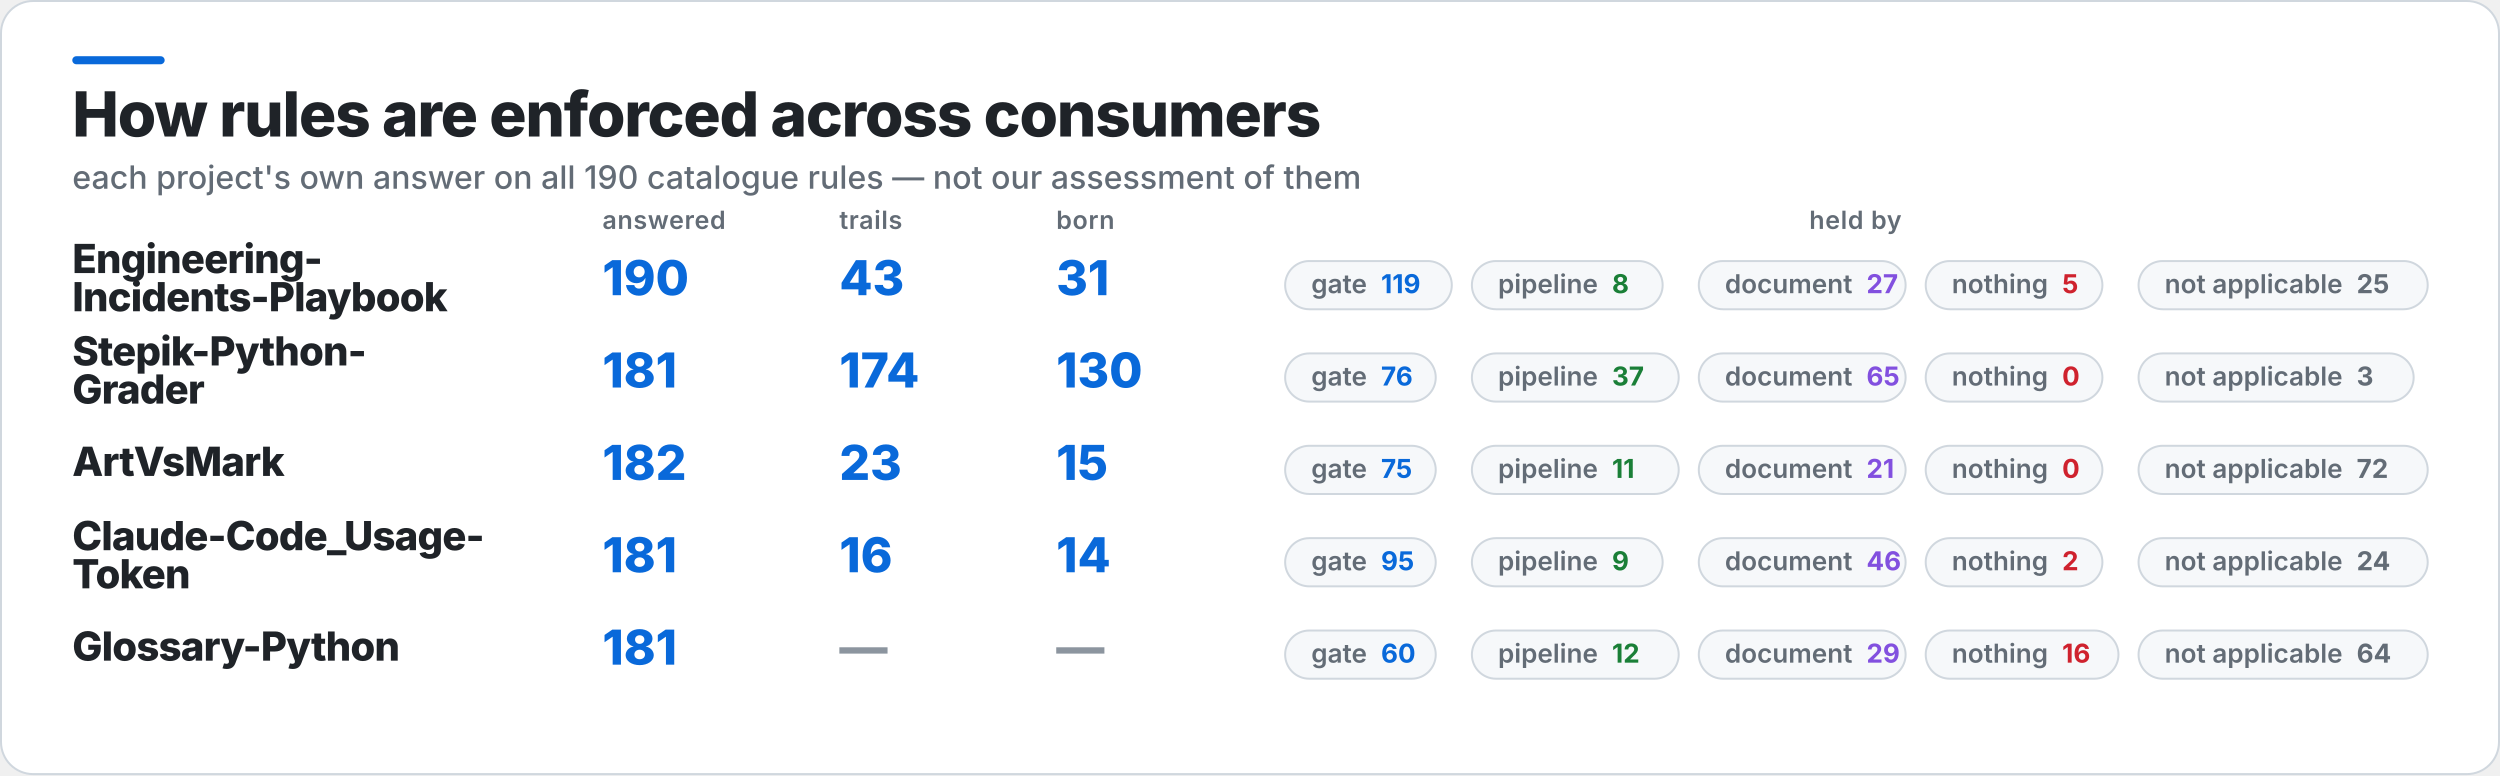
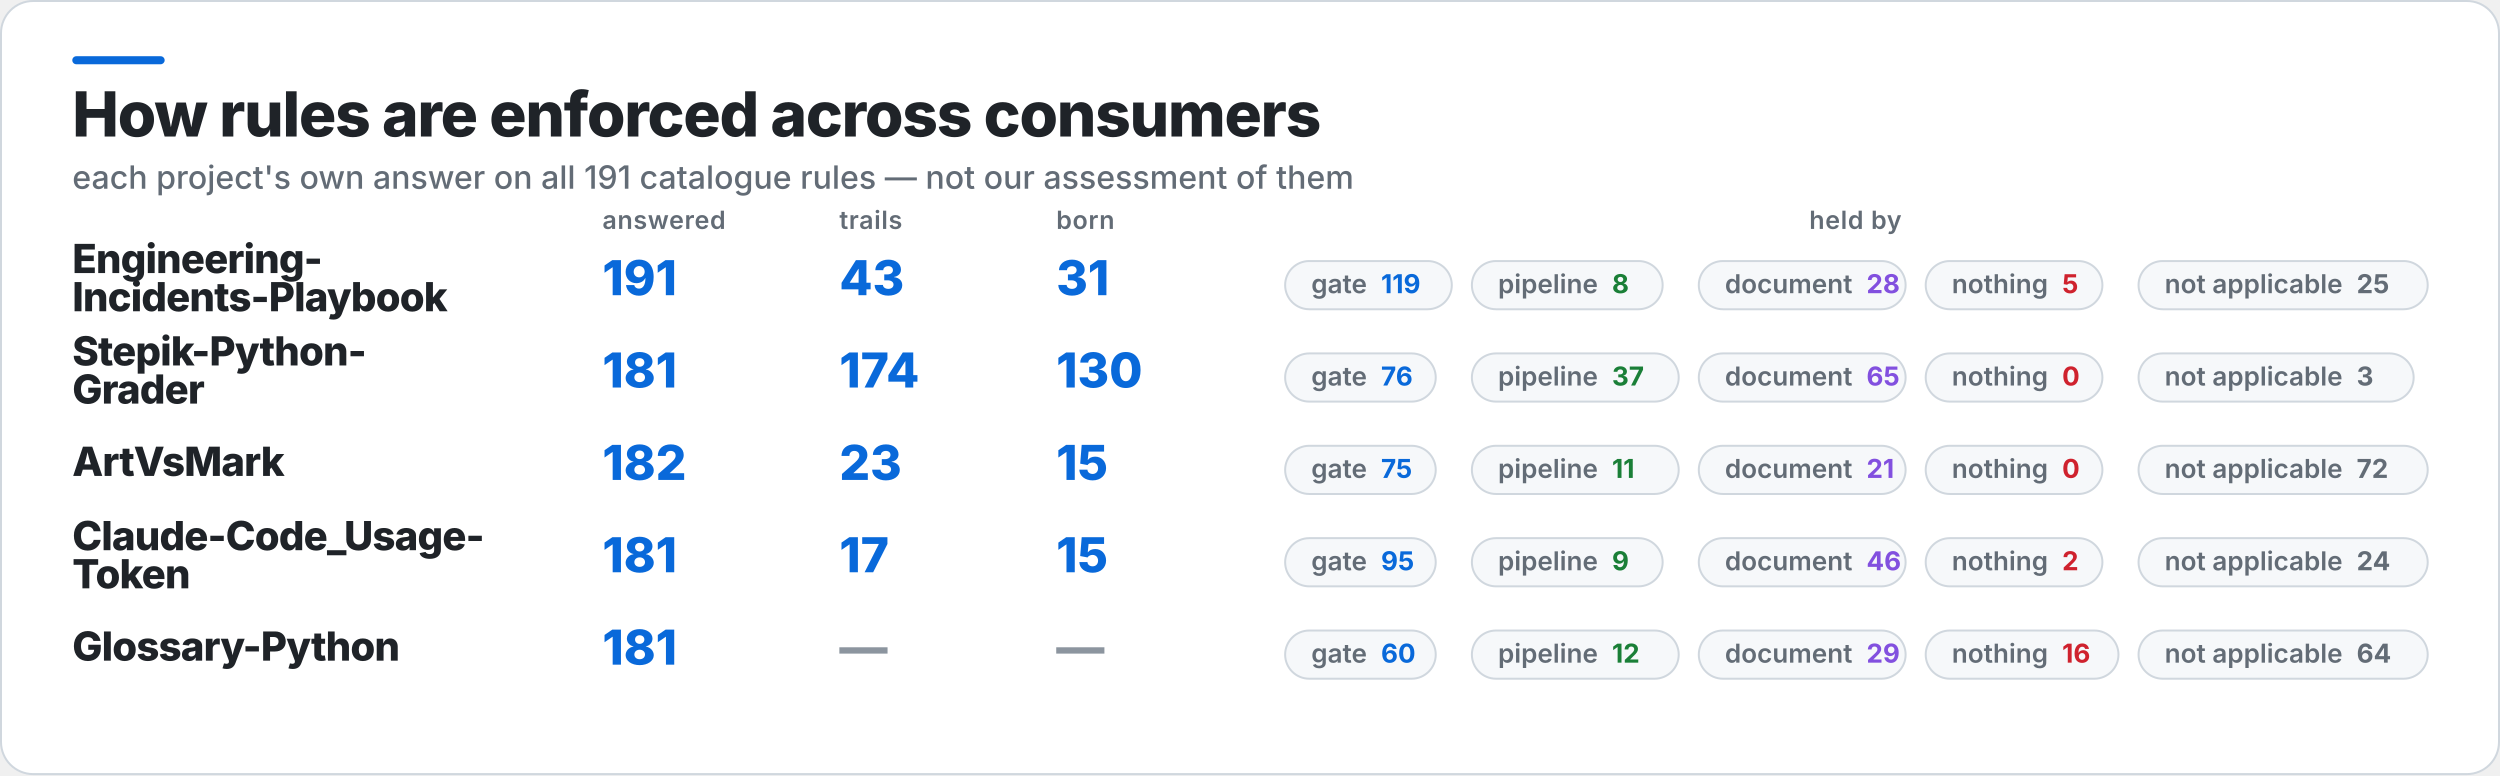
<svg xmlns="http://www.w3.org/2000/svg" width="1245" height="386" viewBox="0 0 1245 386" role="img" aria-label="How rules are enforced across consumers">
  <rect x="0.5" y="0.5" width="1244" height="385" rx="16" fill="#FFFFFF" stroke="#D0D7DE" />
  <rect x="36" y="28" width="46" height="4" rx="2" fill="#0969DA" />
  <text x="36" y="68" fill="#1F2328" font-family="Inter,Segoe UI,Helvetica,Arial,sans-serif" font-size="31" font-weight="800" letter-spacing="-0.6">How rules are enforced across consumers</text>
-   <text x="36" y="94" fill="#636C76" font-family="Inter,Segoe UI,Helvetica,Arial,sans-serif" font-size="16" font-weight="500">each project's own answer on all 190 catalogue rules — not our assessment of them</text>
+   <text x="36" y="94" fill="#636C76" font-family="Inter,Segoe UI,Helvetica,Arial,sans-serif" font-size="16" font-weight="500">each project's own answer on all 191 catalogue rules — not our assessment of them</text>
  <text x="300" y="114" fill="#636C76" font-family="Inter,Segoe UI,Helvetica,Arial,sans-serif" font-size="12.5" font-weight="600" letter-spacing="0.3">answered</text>
  <text x="418" y="114" fill="#636C76" font-family="Inter,Segoe UI,Helvetica,Arial,sans-serif" font-size="12.5" font-weight="600" letter-spacing="0.3">trails</text>
  <text x="526" y="114" fill="#636C76" font-family="Inter,Segoe UI,Helvetica,Arial,sans-serif" font-size="12.5" font-weight="600" letter-spacing="0.3">born</text>
  <text x="924" y="114" fill="#636C76" font-family="Inter,Segoe UI,Helvetica,Arial,sans-serif" font-size="12.5" font-weight="600" letter-spacing="0.3" text-anchor="middle">held by</text>
  <text x="36" y="136" fill="#1F2328" font-family="Inter,Segoe UI,Helvetica,Arial,sans-serif" font-size="20" font-weight="800" letter-spacing="-0.4">Engineering-</text>
  <text x="36" y="155" fill="#1F2328" font-family="Inter,Segoe UI,Helvetica,Arial,sans-serif" font-size="20" font-weight="800" letter-spacing="-0.4">Incidents-Playbook</text>
-   <text x="300" y="147" fill="#0969DA" font-family="Inter,Segoe UI,Helvetica,Arial,sans-serif" font-size="24" font-weight="800">190</text>
+   <text x="300" y="147" fill="#0969DA" font-family="Inter,Segoe UI,Helvetica,Arial,sans-serif" font-size="24" font-weight="800">191</text>
  <text x="418" y="147" fill="#0969DA" font-family="Inter,Segoe UI,Helvetica,Arial,sans-serif" font-size="24" font-weight="800">43</text>
  <text x="526" y="147" fill="#0969DA" font-family="Inter,Segoe UI,Helvetica,Arial,sans-serif" font-size="24" font-weight="800">31</text>
  <rect x="640" y="130" width="83" height="24" rx="12" fill="#F6F8FA" stroke="#D0D7DE" />
  <text x="653" y="146" fill="#636C76" font-family="Inter,Segoe UI,Helvetica,Arial,sans-serif" font-size="13" font-weight="600">gate<tspan fill="#0969DA" font-weight="700" dx="7">119</tspan>
  </text>
  <rect x="733" y="130" width="95" height="24" rx="12" fill="#F6F8FA" stroke="#D0D7DE" />
  <text x="746" y="146" fill="#636C76" font-family="Inter,Segoe UI,Helvetica,Arial,sans-serif" font-size="13" font-weight="600">pipeline<tspan fill="#1A7F37" font-weight="700" dx="7">8</tspan>
  </text>
  <rect x="846" y="130" width="103" height="24" rx="12" fill="#F6F8FA" stroke="#D0D7DE" />
-   <text x="859" y="146" fill="#636C76" font-family="Inter,Segoe UI,Helvetica,Arial,sans-serif" font-size="13" font-weight="600">document<tspan fill="#8250DF" font-weight="700" dx="7">27</tspan>
+   <text x="859" y="146" fill="#636C76" font-family="Inter,Segoe UI,Helvetica,Arial,sans-serif" font-size="13" font-weight="600">document<tspan fill="#8250DF" font-weight="700" dx="7">28</tspan>
  </text>
  <rect x="959" y="130" width="88" height="24" rx="12" fill="#F6F8FA" stroke="#D0D7DE" />
  <text x="972" y="146" fill="#636C76" font-family="Inter,Segoe UI,Helvetica,Arial,sans-serif" font-size="13" font-weight="600">nothing<tspan fill="#CF222E" font-weight="700" dx="7">5</tspan>
  </text>
  <rect x="1065" y="130" width="144" height="24" rx="12" fill="#F6F8FA" stroke="#D0D7DE" />
  <text x="1078" y="146" fill="#636C76" font-family="Inter,Segoe UI,Helvetica,Arial,sans-serif" font-size="13" font-weight="600">not applicable<tspan fill="#636C76" font-weight="700" dx="7">25</tspan>
  </text>
  <text x="36" y="182" fill="#1F2328" font-family="Inter,Segoe UI,Helvetica,Arial,sans-serif" font-size="20" font-weight="800" letter-spacing="-0.4">Stepik-Python-</text>
  <text x="36" y="201" fill="#1F2328" font-family="Inter,Segoe UI,Helvetica,Arial,sans-serif" font-size="20" font-weight="800" letter-spacing="-0.4">Grader</text>
  <text x="300" y="193" fill="#0969DA" font-family="Inter,Segoe UI,Helvetica,Arial,sans-serif" font-size="24" font-weight="800">181</text>
  <text x="418" y="193" fill="#0969DA" font-family="Inter,Segoe UI,Helvetica,Arial,sans-serif" font-size="24" font-weight="800">174</text>
  <text x="526" y="193" fill="#0969DA" font-family="Inter,Segoe UI,Helvetica,Arial,sans-serif" font-size="24" font-weight="800">130</text>
  <rect x="640" y="176" width="75" height="24" rx="12" fill="#F6F8FA" stroke="#D0D7DE" />
  <text x="653" y="192" fill="#636C76" font-family="Inter,Segoe UI,Helvetica,Arial,sans-serif" font-size="13" font-weight="600">gate<tspan fill="#0969DA" font-weight="700" dx="7">76</tspan>
  </text>
  <rect x="733" y="176" width="103" height="24" rx="12" fill="#F6F8FA" stroke="#D0D7DE" />
  <text x="746" y="192" fill="#636C76" font-family="Inter,Segoe UI,Helvetica,Arial,sans-serif" font-size="13" font-weight="600">pipeline<tspan fill="#1A7F37" font-weight="700" dx="7">37</tspan>
  </text>
  <rect x="846" y="176" width="103" height="24" rx="12" fill="#F6F8FA" stroke="#D0D7DE" />
  <text x="859" y="192" fill="#636C76" font-family="Inter,Segoe UI,Helvetica,Arial,sans-serif" font-size="13" font-weight="600">document<tspan fill="#8250DF" font-weight="700" dx="7">65</tspan>
  </text>
  <rect x="959" y="176" width="88" height="24" rx="12" fill="#F6F8FA" stroke="#D0D7DE" />
  <text x="972" y="192" fill="#636C76" font-family="Inter,Segoe UI,Helvetica,Arial,sans-serif" font-size="13" font-weight="600">nothing<tspan fill="#CF222E" font-weight="700" dx="7">0</tspan>
  </text>
  <rect x="1065" y="176" width="137" height="24" rx="12" fill="#F6F8FA" stroke="#D0D7DE" />
  <text x="1078" y="192" fill="#636C76" font-family="Inter,Segoe UI,Helvetica,Arial,sans-serif" font-size="13" font-weight="600">not applicable<tspan fill="#636C76" font-weight="700" dx="7">3</tspan>
  </text>
  <text x="36" y="237" fill="#1F2328" font-family="Inter,Segoe UI,Helvetica,Arial,sans-serif" font-size="20" font-weight="800" letter-spacing="-0.4">ArtVsMark</text>
  <text x="300" y="239" fill="#0969DA" font-family="Inter,Segoe UI,Helvetica,Arial,sans-serif" font-size="24" font-weight="800">182</text>
  <text x="418" y="239" fill="#0969DA" font-family="Inter,Segoe UI,Helvetica,Arial,sans-serif" font-size="24" font-weight="800">23</text>
  <text x="526" y="239" fill="#0969DA" font-family="Inter,Segoe UI,Helvetica,Arial,sans-serif" font-size="24" font-weight="800">15</text>
  <rect x="640" y="222" width="75" height="24" rx="12" fill="#F6F8FA" stroke="#D0D7DE" />
  <text x="653" y="238" fill="#636C76" font-family="Inter,Segoe UI,Helvetica,Arial,sans-serif" font-size="13" font-weight="600">gate<tspan fill="#0969DA" font-weight="700" dx="7">75</tspan>
  </text>
  <rect x="733" y="222" width="103" height="24" rx="12" fill="#F6F8FA" stroke="#D0D7DE" />
  <text x="746" y="238" fill="#636C76" font-family="Inter,Segoe UI,Helvetica,Arial,sans-serif" font-size="13" font-weight="600">pipeline<tspan fill="#1A7F37" font-weight="700" dx="7">11</tspan>
  </text>
  <rect x="846" y="222" width="103" height="24" rx="12" fill="#F6F8FA" stroke="#D0D7DE" />
  <text x="859" y="238" fill="#636C76" font-family="Inter,Segoe UI,Helvetica,Arial,sans-serif" font-size="13" font-weight="600">document<tspan fill="#8250DF" font-weight="700" dx="7">21</tspan>
  </text>
  <rect x="959" y="222" width="88" height="24" rx="12" fill="#F6F8FA" stroke="#D0D7DE" />
  <text x="972" y="238" fill="#636C76" font-family="Inter,Segoe UI,Helvetica,Arial,sans-serif" font-size="13" font-weight="600">nothing<tspan fill="#CF222E" font-weight="700" dx="7">0</tspan>
  </text>
  <rect x="1065" y="222" width="144" height="24" rx="12" fill="#F6F8FA" stroke="#D0D7DE" />
  <text x="1078" y="238" fill="#636C76" font-family="Inter,Segoe UI,Helvetica,Arial,sans-serif" font-size="13" font-weight="600">not applicable<tspan fill="#636C76" font-weight="700" dx="7">72</tspan>
  </text>
  <text x="36" y="274" fill="#1F2328" font-family="Inter,Segoe UI,Helvetica,Arial,sans-serif" font-size="20" font-weight="800" letter-spacing="-0.4">Claude-Code_Usage-</text>
  <text x="36" y="293" fill="#1F2328" font-family="Inter,Segoe UI,Helvetica,Arial,sans-serif" font-size="20" font-weight="800" letter-spacing="-0.4">Token</text>
  <text x="300" y="285" fill="#0969DA" font-family="Inter,Segoe UI,Helvetica,Arial,sans-serif" font-size="24" font-weight="800">181</text>
-   <text x="418" y="285" fill="#0969DA" font-family="Inter,Segoe UI,Helvetica,Arial,sans-serif" font-size="24" font-weight="800">16</text>
-   <text x="526" y="285" fill="#0969DA" font-family="Inter,Segoe UI,Helvetica,Arial,sans-serif" font-size="24" font-weight="800">14</text>
+   <text x="418" y="285" fill="#0969DA" font-family="Inter,Segoe UI,Helvetica,Arial,sans-serif" font-size="24" font-weight="800">17</text>
+   <text x="526" y="285" fill="#0969DA" font-family="Inter,Segoe UI,Helvetica,Arial,sans-serif" font-size="24" font-weight="800">15</text>
  <rect x="640" y="268" width="75" height="24" rx="12" fill="#F6F8FA" stroke="#D0D7DE" />
  <text x="653" y="284" fill="#636C76" font-family="Inter,Segoe UI,Helvetica,Arial,sans-serif" font-size="13" font-weight="600">gate<tspan fill="#0969DA" font-weight="700" dx="7">95</tspan>
  </text>
  <rect x="733" y="268" width="95" height="24" rx="12" fill="#F6F8FA" stroke="#D0D7DE" />
  <text x="746" y="284" fill="#636C76" font-family="Inter,Segoe UI,Helvetica,Arial,sans-serif" font-size="13" font-weight="600">pipeline<tspan fill="#1A7F37" font-weight="700" dx="7">9</tspan>
  </text>
  <rect x="846" y="268" width="103" height="24" rx="12" fill="#F6F8FA" stroke="#D0D7DE" />
  <text x="859" y="284" fill="#636C76" font-family="Inter,Segoe UI,Helvetica,Arial,sans-serif" font-size="13" font-weight="600">document<tspan fill="#8250DF" font-weight="700" dx="7">46</tspan>
  </text>
  <rect x="959" y="268" width="88" height="24" rx="12" fill="#F6F8FA" stroke="#D0D7DE" />
  <text x="972" y="284" fill="#636C76" font-family="Inter,Segoe UI,Helvetica,Arial,sans-serif" font-size="13" font-weight="600">nothing<tspan fill="#CF222E" font-weight="700" dx="7">2</tspan>
  </text>
  <rect x="1065" y="268" width="144" height="24" rx="12" fill="#F6F8FA" stroke="#D0D7DE" />
  <text x="1078" y="284" fill="#636C76" font-family="Inter,Segoe UI,Helvetica,Arial,sans-serif" font-size="13" font-weight="600">not applicable<tspan fill="#636C76" font-weight="700" dx="7">24</tspan>
  </text>
  <text x="36" y="329" fill="#1F2328" font-family="Inter,Segoe UI,Helvetica,Arial,sans-serif" font-size="20" font-weight="800" letter-spacing="-0.4">Glossary-Python</text>
  <text x="300" y="331" fill="#0969DA" font-family="Inter,Segoe UI,Helvetica,Arial,sans-serif" font-size="24" font-weight="800">181</text>
  <text x="418" y="331" fill="#8C959F" font-family="Inter,Segoe UI,Helvetica,Arial,sans-serif" font-size="24" font-weight="800">—</text>
  <text x="526" y="331" fill="#8C959F" font-family="Inter,Segoe UI,Helvetica,Arial,sans-serif" font-size="24" font-weight="800">—</text>
  <rect x="640" y="314" width="75" height="24" rx="12" fill="#F6F8FA" stroke="#D0D7DE" />
  <text x="653" y="330" fill="#636C76" font-family="Inter,Segoe UI,Helvetica,Arial,sans-serif" font-size="13" font-weight="600">gate<tspan fill="#0969DA" font-weight="700" dx="7">60</tspan>
  </text>
  <rect x="733" y="314" width="103" height="24" rx="12" fill="#F6F8FA" stroke="#D0D7DE" />
  <text x="746" y="330" fill="#636C76" font-family="Inter,Segoe UI,Helvetica,Arial,sans-serif" font-size="13" font-weight="600">pipeline<tspan fill="#1A7F37" font-weight="700" dx="7">12</tspan>
  </text>
  <rect x="846" y="314" width="103" height="24" rx="12" fill="#F6F8FA" stroke="#D0D7DE" />
  <text x="859" y="330" fill="#636C76" font-family="Inter,Segoe UI,Helvetica,Arial,sans-serif" font-size="13" font-weight="600">document<tspan fill="#8250DF" font-weight="700" dx="7">29</tspan>
  </text>
  <rect x="959" y="314" width="96" height="24" rx="12" fill="#F6F8FA" stroke="#D0D7DE" />
  <text x="972" y="330" fill="#636C76" font-family="Inter,Segoe UI,Helvetica,Arial,sans-serif" font-size="13" font-weight="600">nothing<tspan fill="#CF222E" font-weight="700" dx="7">16</tspan>
  </text>
  <rect x="1065" y="314" width="144" height="24" rx="12" fill="#F6F8FA" stroke="#D0D7DE" />
  <text x="1078" y="330" fill="#636C76" font-family="Inter,Segoe UI,Helvetica,Arial,sans-serif" font-size="13" font-weight="600">not applicable<tspan fill="#636C76" font-weight="700" dx="7">64</tspan>
  </text>
</svg>
